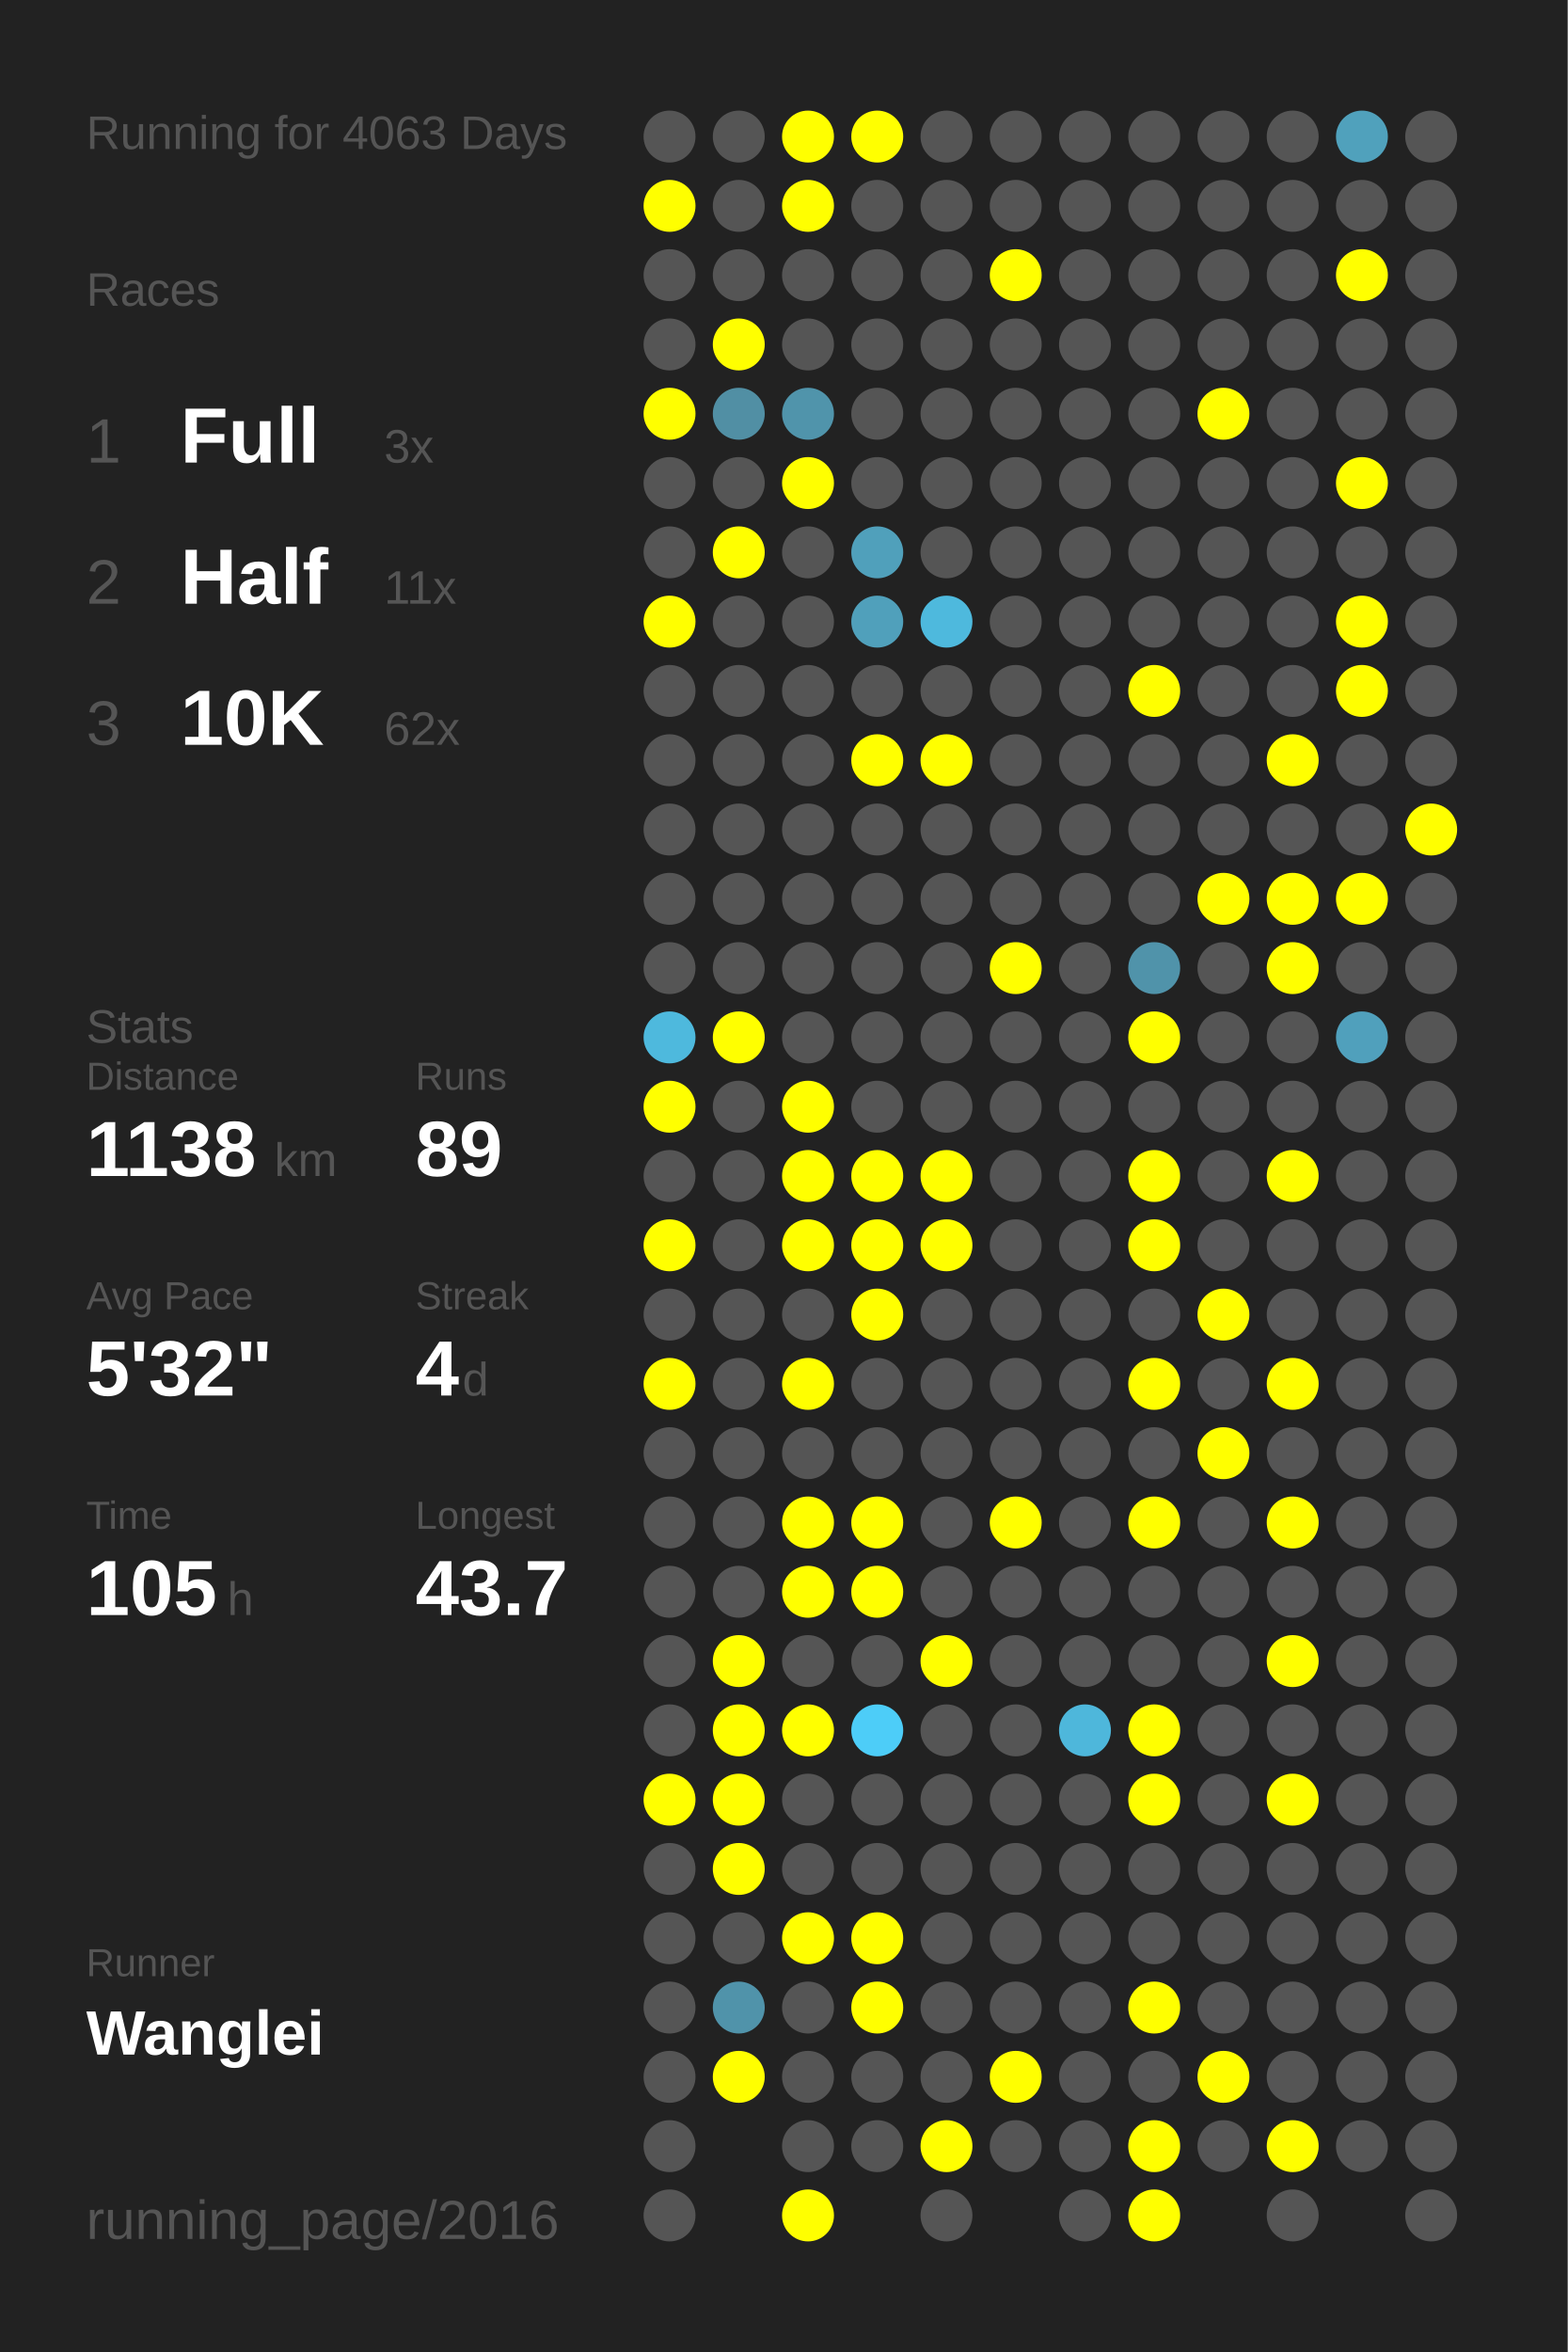
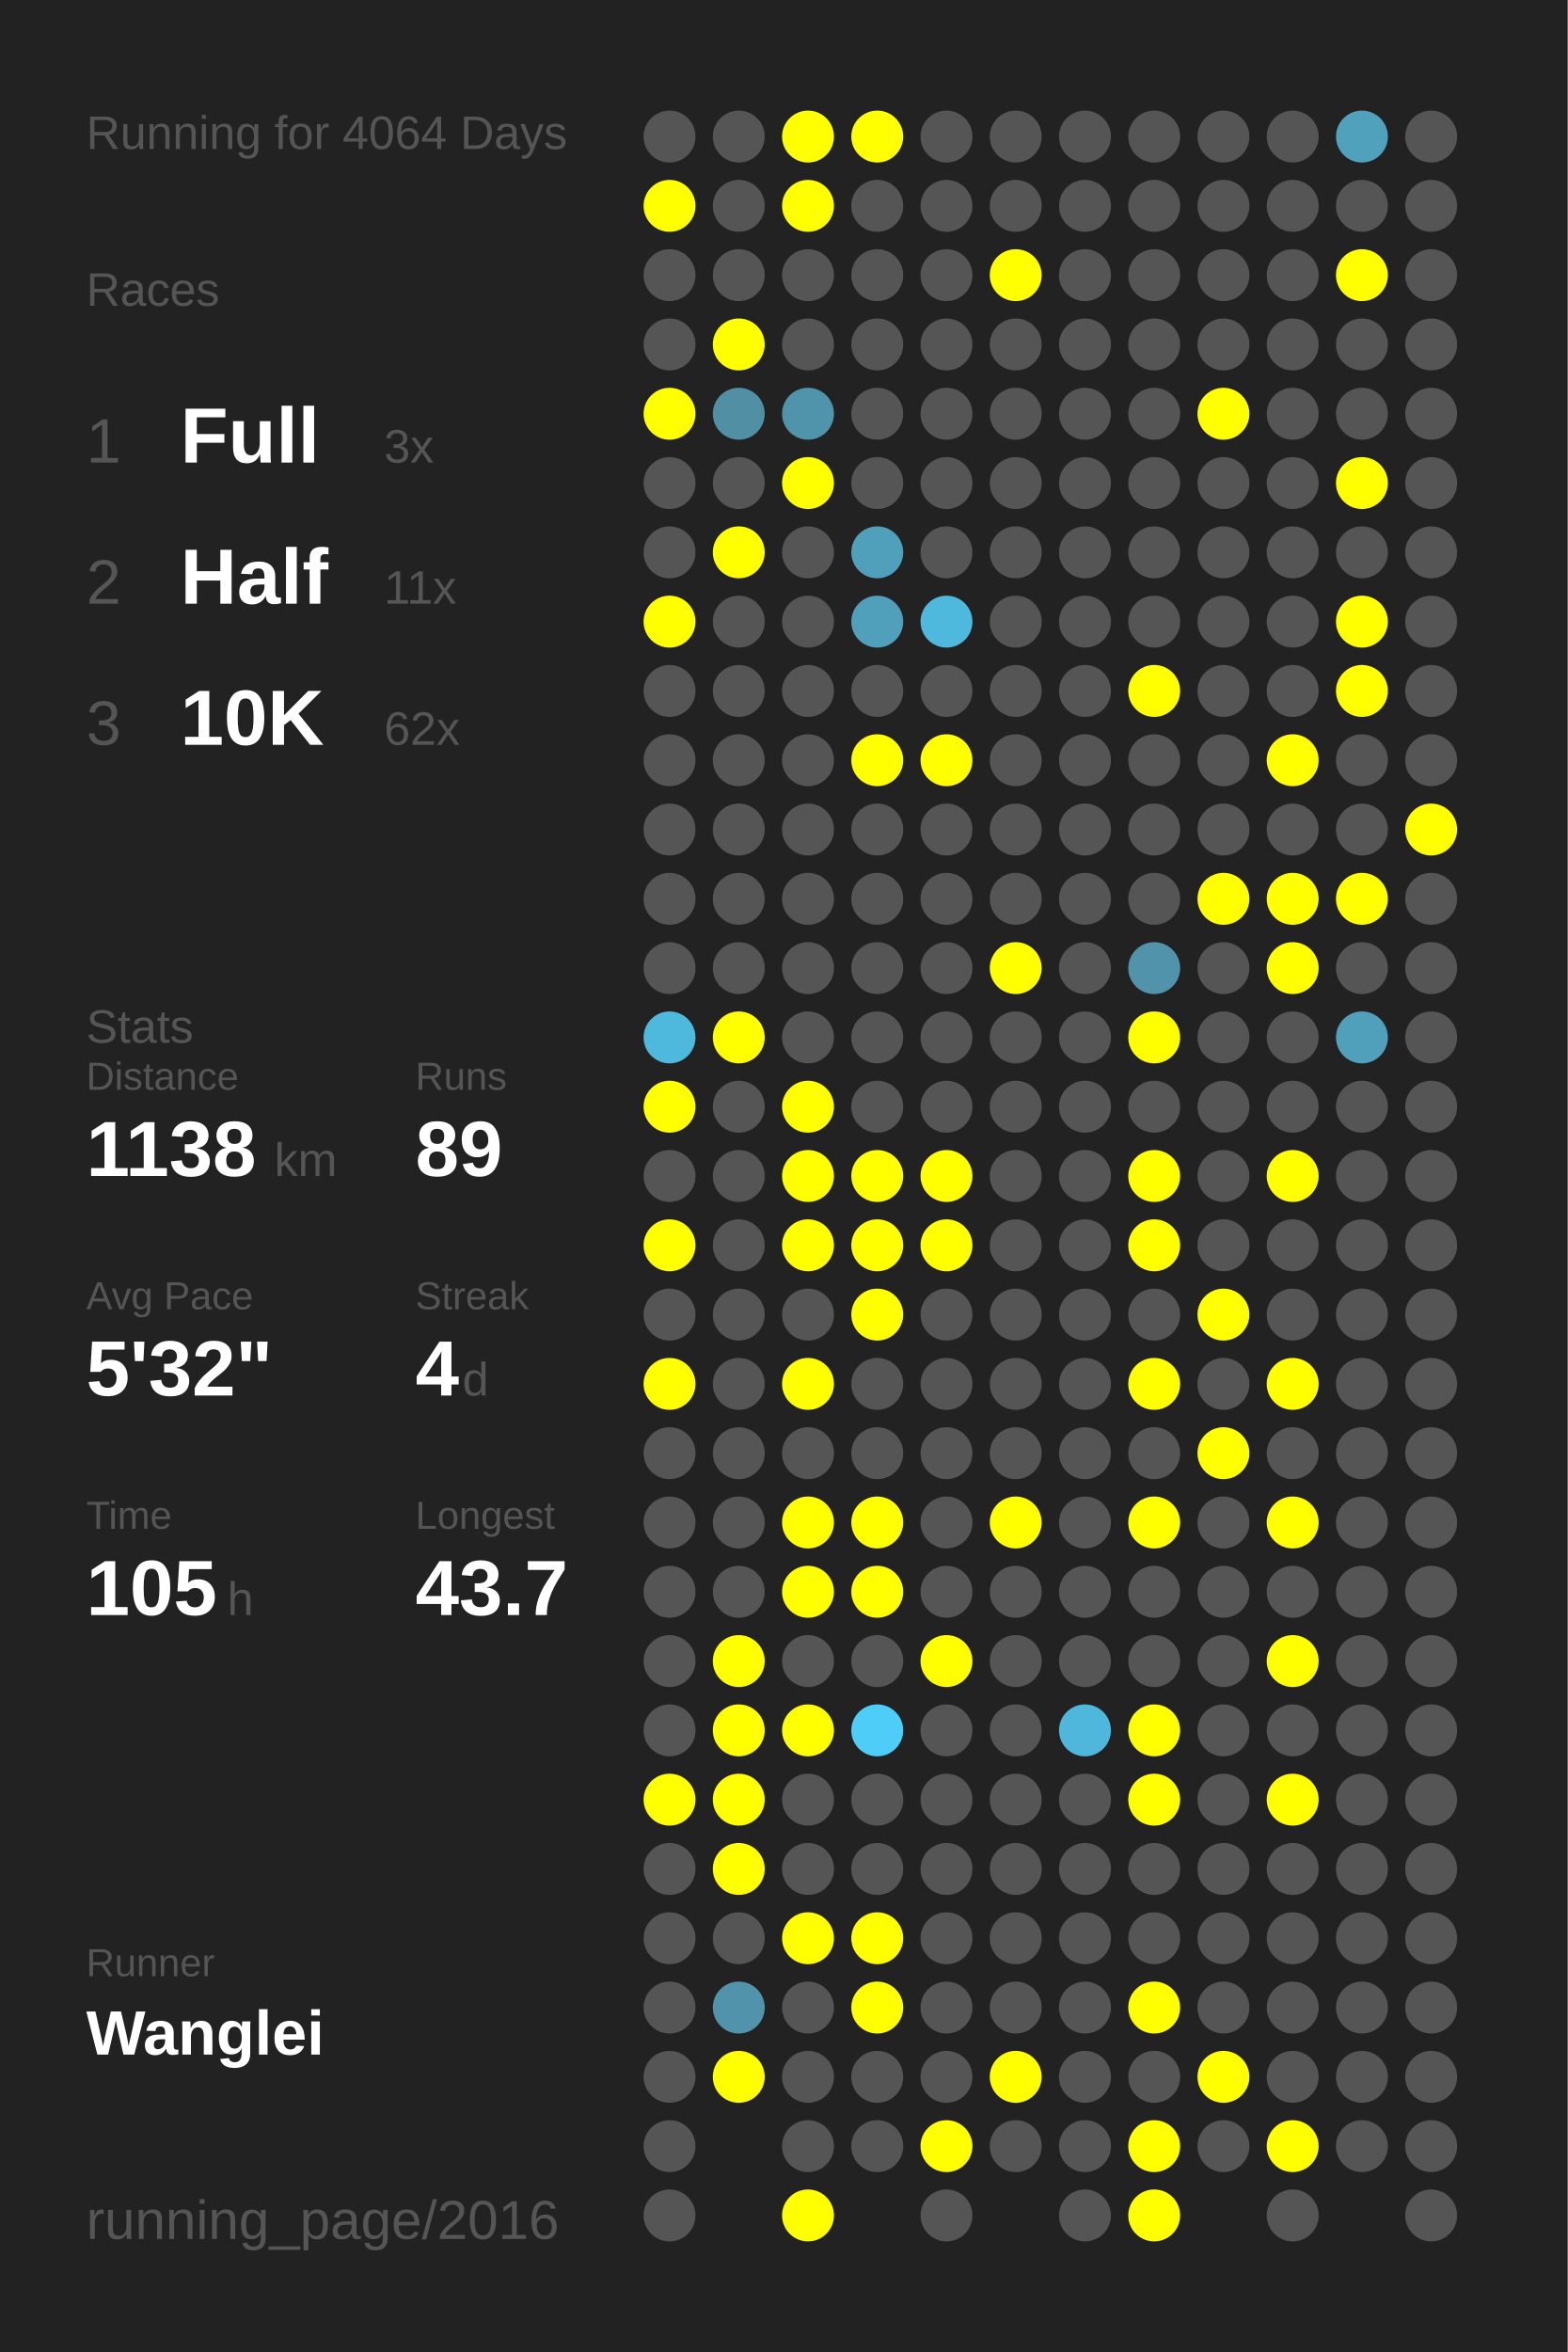
<svg xmlns="http://www.w3.org/2000/svg" baseProfile="full" height="300mm" version="1.1" viewBox="0,0,200,300" width="200mm">
  <defs />
  <rect fill="#222222" height="300" width="200" x="0" y="0" />
-   <text fill="#555555" style="font-size:6px; font-family:Arial;" x="11" y="19">Running for 4063 Days</text>
+   <text fill="#555555" style="font-size:6px; font-family:Arial;" x="11" y="19">Running for 4064 Days</text>
  <text fill="#555555" style="font-size:6px; font-family:Arial;" x="11" y="39">Races</text>
  <text fill="#555555" style="font-size:8px; font-family:Arial;" x="11" y="59">1</text>
  <text fill="#FFFFFF" style="font-size:10px; font-family:Arial; font-weight:bold;" x="23" y="59">Full</text>
  <text fill="#555555" style="font-size:6px; font-family:Arial;" x="49" y="59">3x</text>
  <text fill="#555555" style="font-size:8px; font-family:Arial;" x="11" y="77">2</text>
  <text fill="#FFFFFF" style="font-size:10px; font-family:Arial; font-weight:bold;" x="23" y="77">Half</text>
  <text fill="#555555" style="font-size:6px; font-family:Arial;" x="49" y="77">11x</text>
  <text fill="#555555" style="font-size:8px; font-family:Arial;" x="11" y="95">3</text>
  <text fill="#FFFFFF" style="font-size:10px; font-family:Arial; font-weight:bold;" x="23" y="95">10K</text>
  <text fill="#555555" style="font-size:6px; font-family:Arial;" x="49" y="95">62x</text>
  <text fill="#555555" style="font-size:6px; font-family:Arial;" x="11" y="133">Stats</text>
  <text fill="#555555" style="font-size:5px; font-family:Arial;" x="11" y="139">Distance</text>
  <text fill="#FFFFFF" style="font-size:10px; font-family:Arial; font-weight:bold;" x="11" y="150">1138</text>
  <text fill="#555555" style="font-size:6px; font-family:Arial;" x="35" y="150">km</text>
  <text fill="#555555" style="font-size:5px; font-family:Arial;" x="53" y="139">Runs</text>
  <text fill="#FFFFFF" style="font-size:10px; font-family:Arial; font-weight:bold;" x="53" y="150">89</text>
  <text fill="#555555" style="font-size:5px; font-family:Arial;" x="11" y="167">Avg Pace</text>
  <text fill="#FFFFFF" style="font-size:10px; font-family:Arial; font-weight:bold;" x="11" y="178">5'32"</text>
  <text fill="#555555" style="font-size:5px; font-family:Arial;" x="53" y="167">Streak</text>
  <text fill="#FFFFFF" style="font-size:10px; font-family:Arial; font-weight:bold;" x="53" y="178">4</text>
  <text fill="#555555" style="font-size:6px; font-family:Arial;" x="59" y="178">d</text>
  <text fill="#555555" style="font-size:5px; font-family:Arial;" x="11" y="195">Time</text>
  <text fill="#FFFFFF" style="font-size:10px; font-family:Arial; font-weight:bold;" x="11" y="206">105</text>
  <text fill="#555555" style="font-size:6px; font-family:Arial;" x="29" y="206">h</text>
  <text fill="#555555" style="font-size:5px; font-family:Arial;" x="53" y="195">Longest</text>
  <text fill="#FFFFFF" style="font-size:10px; font-family:Arial; font-weight:bold;" x="53" y="206">43.7</text>
  <text fill="#555555" style="font-size:5px; font-family:Arial;" x="11" y="252.065">Runner</text>
  <text fill="#FFFFFF" style="font-size:8px; font-family:Arial; font-weight:bold;" x="11" y="262.065">Wanglei</text>
  <text fill="#555555" style="font-size:7px; font-family:Arial;" x="11" y="285.581">running_page/2016</text>
  <circle cx="85.417" cy="17.419" fill="#555555" r="3.312" />
  <circle cx="85.417" cy="26.258" fill="#FFFF00" r="3.312" />
  <circle cx="85.417" cy="35.097" fill="#555555" r="3.312" />
  <circle cx="85.417" cy="43.935" fill="#555555" r="3.312" />
  <circle cx="85.417" cy="52.774" fill="#FFFF00" r="3.312" />
  <circle cx="85.417" cy="61.613" fill="#555555" r="3.312" />
  <circle cx="85.417" cy="70.452" fill="#555555" r="3.312" />
  <circle cx="85.417" cy="79.29" fill="#FFFF00" r="3.312" />
  <circle cx="85.417" cy="88.129" fill="#555555" r="3.312" />
  <circle cx="85.417" cy="96.968" fill="#555555" r="3.312" />
  <circle cx="85.417" cy="105.806" fill="#555555" r="3.312" />
  <circle cx="85.417" cy="114.645" fill="#555555" r="3.312" />
  <circle cx="85.417" cy="123.484" fill="#555555" r="3.312" />
  <circle cx="85.417" cy="132.323" fill="#4eb9dd" r="3.312" />
  <circle cx="85.417" cy="141.161" fill="#FFFF00" r="3.312" />
  <circle cx="85.417" cy="150" fill="#555555" r="3.312" />
  <circle cx="85.417" cy="158.839" fill="#FFFF00" r="3.312" />
  <circle cx="85.417" cy="167.677" fill="#555555" r="3.312" />
  <circle cx="85.417" cy="176.516" fill="#FFFF00" r="3.312" />
  <circle cx="85.417" cy="185.355" fill="#555555" r="3.312" />
  <circle cx="85.417" cy="194.194" fill="#555555" r="3.312" />
  <circle cx="85.417" cy="203.032" fill="#555555" r="3.312" />
  <circle cx="85.417" cy="211.871" fill="#555555" r="3.312" />
  <circle cx="85.417" cy="220.71" fill="#555555" r="3.312" />
  <circle cx="85.417" cy="229.548" fill="#FFFF00" r="3.312" />
  <circle cx="85.417" cy="238.387" fill="#555555" r="3.312" />
  <circle cx="85.417" cy="247.226" fill="#555555" r="3.312" />
  <circle cx="85.417" cy="256.065" fill="#555555" r="3.312" />
  <circle cx="85.417" cy="264.903" fill="#555555" r="3.312" />
  <circle cx="85.417" cy="273.742" fill="#555555" r="3.312" />
  <circle cx="85.417" cy="282.581" fill="#555555" r="3.312" />
  <circle cx="94.25" cy="17.419" fill="#555555" r="3.312" />
  <circle cx="94.25" cy="26.258" fill="#555555" r="3.312" />
  <circle cx="94.25" cy="35.097" fill="#555555" r="3.312" />
  <circle cx="94.25" cy="43.935" fill="#FFFF00" r="3.312" />
  <circle cx="94.25" cy="52.774" fill="#518fa4" r="3.312" />
  <circle cx="94.25" cy="61.613" fill="#555555" r="3.312" />
  <circle cx="94.25" cy="70.452" fill="#FFFF00" r="3.312" />
  <circle cx="94.25" cy="79.29" fill="#555555" r="3.312" />
  <circle cx="94.25" cy="88.129" fill="#555555" r="3.312" />
  <circle cx="94.25" cy="96.968" fill="#555555" r="3.312" />
  <circle cx="94.25" cy="105.806" fill="#555555" r="3.312" />
  <circle cx="94.25" cy="114.645" fill="#555555" r="3.312" />
  <circle cx="94.25" cy="123.484" fill="#555555" r="3.312" />
  <circle cx="94.25" cy="132.323" fill="#FFFF00" r="3.312" />
  <circle cx="94.25" cy="141.161" fill="#555555" r="3.312" />
  <circle cx="94.25" cy="150" fill="#555555" r="3.312" />
  <circle cx="94.25" cy="158.839" fill="#555555" r="3.312" />
  <circle cx="94.25" cy="167.677" fill="#555555" r="3.312" />
  <circle cx="94.25" cy="176.516" fill="#555555" r="3.312" />
  <circle cx="94.25" cy="185.355" fill="#555555" r="3.312" />
  <circle cx="94.25" cy="194.194" fill="#555555" r="3.312" />
  <circle cx="94.25" cy="203.032" fill="#555555" r="3.312" />
  <circle cx="94.25" cy="211.871" fill="#FFFF00" r="3.312" />
  <circle cx="94.25" cy="220.71" fill="#FFFF00" r="3.312" />
  <circle cx="94.25" cy="229.548" fill="#FFFF00" r="3.312" />
  <circle cx="94.25" cy="238.387" fill="#FFFF00" r="3.312" />
  <circle cx="94.25" cy="247.226" fill="#555555" r="3.312" />
  <circle cx="94.25" cy="256.065" fill="#5093aa" r="3.312" />
  <circle cx="94.25" cy="264.903" fill="#FFFF00" r="3.312" />
  <circle cx="103.083" cy="17.419" fill="#FFFF00" r="3.312" />
  <circle cx="103.083" cy="26.258" fill="#FFFF00" r="3.312" />
  <circle cx="103.083" cy="35.097" fill="#555555" r="3.312" />
  <circle cx="103.083" cy="43.935" fill="#555555" r="3.312" />
  <circle cx="103.083" cy="52.774" fill="#5094ab" r="3.312" />
  <circle cx="103.083" cy="61.613" fill="#FFFF00" r="3.312" />
  <circle cx="103.083" cy="70.452" fill="#555555" r="3.312" />
  <circle cx="103.083" cy="79.29" fill="#555555" r="3.312" />
  <circle cx="103.083" cy="88.129" fill="#555555" r="3.312" />
  <circle cx="103.083" cy="96.968" fill="#555555" r="3.312" />
  <circle cx="103.083" cy="105.806" fill="#555555" r="3.312" />
  <circle cx="103.083" cy="114.645" fill="#555555" r="3.312" />
  <circle cx="103.083" cy="123.484" fill="#555555" r="3.312" />
  <circle cx="103.083" cy="132.323" fill="#555555" r="3.312" />
  <circle cx="103.083" cy="141.161" fill="#FFFF00" r="3.312" />
  <circle cx="103.083" cy="150" fill="#FFFF00" r="3.312" />
  <circle cx="103.083" cy="158.839" fill="#FFFF00" r="3.312" />
  <circle cx="103.083" cy="167.677" fill="#555555" r="3.312" />
  <circle cx="103.083" cy="176.516" fill="#FFFF00" r="3.312" />
  <circle cx="103.083" cy="185.355" fill="#555555" r="3.312" />
  <circle cx="103.083" cy="194.194" fill="#FFFF00" r="3.312" />
  <circle cx="103.083" cy="203.032" fill="#FFFF00" r="3.312" />
  <circle cx="103.083" cy="211.871" fill="#555555" r="3.312" />
  <circle cx="103.083" cy="220.71" fill="#FFFF00" r="3.312" />
  <circle cx="103.083" cy="229.548" fill="#555555" r="3.312" />
  <circle cx="103.083" cy="238.387" fill="#555555" r="3.312" />
  <circle cx="103.083" cy="247.226" fill="#FFFF00" r="3.312" />
  <circle cx="103.083" cy="256.065" fill="#555555" r="3.312" />
  <circle cx="103.083" cy="264.903" fill="#555555" r="3.312" />
  <circle cx="103.083" cy="273.742" fill="#555555" r="3.312" />
  <circle cx="103.083" cy="282.581" fill="#FFFF00" r="3.312" />
  <circle cx="111.917" cy="17.419" fill="#FFFF00" r="3.312" />
  <circle cx="111.917" cy="26.258" fill="#555555" r="3.312" />
  <circle cx="111.917" cy="35.097" fill="#555555" r="3.312" />
  <circle cx="111.917" cy="43.935" fill="#555555" r="3.312" />
  <circle cx="111.917" cy="52.774" fill="#555555" r="3.312" />
  <circle cx="111.917" cy="61.613" fill="#555555" r="3.312" />
  <circle cx="111.917" cy="70.452" fill="#50a0bb" r="3.312" />
  <circle cx="111.917" cy="79.29" fill="#50a0bb" r="3.312" />
  <circle cx="111.917" cy="88.129" fill="#555555" r="3.312" />
  <circle cx="111.917" cy="96.968" fill="#FFFF00" r="3.312" />
  <circle cx="111.917" cy="105.806" fill="#555555" r="3.312" />
  <circle cx="111.917" cy="114.645" fill="#555555" r="3.312" />
  <circle cx="111.917" cy="123.484" fill="#555555" r="3.312" />
  <circle cx="111.917" cy="132.323" fill="#555555" r="3.312" />
  <circle cx="111.917" cy="141.161" fill="#555555" r="3.312" />
  <circle cx="111.917" cy="150" fill="#FFFF00" r="3.312" />
  <circle cx="111.917" cy="158.839" fill="#FFFF00" r="3.312" />
  <circle cx="111.917" cy="167.677" fill="#FFFF00" r="3.312" />
  <circle cx="111.917" cy="176.516" fill="#555555" r="3.312" />
  <circle cx="111.917" cy="185.355" fill="#555555" r="3.312" />
  <circle cx="111.917" cy="194.194" fill="#FFFF00" r="3.312" />
  <circle cx="111.917" cy="203.032" fill="#FFFF00" r="3.312" />
  <circle cx="111.917" cy="211.871" fill="#555555" r="3.312" />
  <circle cx="111.917" cy="220.71" fill="#4dcdf8" r="3.312" />
  <circle cx="111.917" cy="229.548" fill="#555555" r="3.312" />
  <circle cx="111.917" cy="238.387" fill="#555555" r="3.312" />
  <circle cx="111.917" cy="247.226" fill="#FFFF00" r="3.312" />
  <circle cx="111.917" cy="256.065" fill="#FFFF00" r="3.312" />
  <circle cx="111.917" cy="264.903" fill="#555555" r="3.312" />
  <circle cx="111.917" cy="273.742" fill="#555555" r="3.312" />
  <circle cx="120.75" cy="17.419" fill="#555555" r="3.312" />
  <circle cx="120.75" cy="26.258" fill="#555555" r="3.312" />
  <circle cx="120.75" cy="35.097" fill="#555555" r="3.312" />
  <circle cx="120.75" cy="43.935" fill="#555555" r="3.312" />
  <circle cx="120.75" cy="52.774" fill="#555555" r="3.312" />
  <circle cx="120.75" cy="61.613" fill="#555555" r="3.312" />
  <circle cx="120.75" cy="70.452" fill="#555555" r="3.312" />
  <circle cx="120.75" cy="79.29" fill="#4eb9dd" r="3.312" />
  <circle cx="120.75" cy="88.129" fill="#555555" r="3.312" />
  <circle cx="120.75" cy="96.968" fill="#FFFF00" r="3.312" />
  <circle cx="120.75" cy="105.806" fill="#555555" r="3.312" />
  <circle cx="120.75" cy="114.645" fill="#555555" r="3.312" />
  <circle cx="120.75" cy="123.484" fill="#555555" r="3.312" />
  <circle cx="120.75" cy="132.323" fill="#555555" r="3.312" />
  <circle cx="120.75" cy="141.161" fill="#555555" r="3.312" />
  <circle cx="120.75" cy="150" fill="#FFFF00" r="3.312" />
  <circle cx="120.75" cy="158.839" fill="#FFFF00" r="3.312" />
  <circle cx="120.75" cy="167.677" fill="#555555" r="3.312" />
  <circle cx="120.75" cy="176.516" fill="#555555" r="3.312" />
  <circle cx="120.75" cy="185.355" fill="#555555" r="3.312" />
  <circle cx="120.75" cy="194.194" fill="#555555" r="3.312" />
  <circle cx="120.75" cy="203.032" fill="#555555" r="3.312" />
  <circle cx="120.75" cy="211.871" fill="#FFFF00" r="3.312" />
  <circle cx="120.75" cy="220.71" fill="#555555" r="3.312" />
  <circle cx="120.75" cy="229.548" fill="#555555" r="3.312" />
  <circle cx="120.75" cy="238.387" fill="#555555" r="3.312" />
  <circle cx="120.75" cy="247.226" fill="#555555" r="3.312" />
  <circle cx="120.75" cy="256.065" fill="#555555" r="3.312" />
  <circle cx="120.75" cy="264.903" fill="#555555" r="3.312" />
  <circle cx="120.75" cy="273.742" fill="#FFFF00" r="3.312" />
  <circle cx="120.75" cy="282.581" fill="#555555" r="3.312" />
  <circle cx="129.583" cy="17.419" fill="#555555" r="3.312" />
  <circle cx="129.583" cy="26.258" fill="#555555" r="3.312" />
  <circle cx="129.583" cy="35.097" fill="#FFFF00" r="3.312" />
  <circle cx="129.583" cy="43.935" fill="#555555" r="3.312" />
  <circle cx="129.583" cy="52.774" fill="#555555" r="3.312" />
  <circle cx="129.583" cy="61.613" fill="#555555" r="3.312" />
  <circle cx="129.583" cy="70.452" fill="#555555" r="3.312" />
  <circle cx="129.583" cy="79.29" fill="#555555" r="3.312" />
  <circle cx="129.583" cy="88.129" fill="#555555" r="3.312" />
  <circle cx="129.583" cy="96.968" fill="#555555" r="3.312" />
  <circle cx="129.583" cy="105.806" fill="#555555" r="3.312" />
  <circle cx="129.583" cy="114.645" fill="#555555" r="3.312" />
  <circle cx="129.583" cy="123.484" fill="#FFFF00" r="3.312" />
  <circle cx="129.583" cy="132.323" fill="#555555" r="3.312" />
  <circle cx="129.583" cy="141.161" fill="#555555" r="3.312" />
  <circle cx="129.583" cy="150" fill="#555555" r="3.312" />
  <circle cx="129.583" cy="158.839" fill="#555555" r="3.312" />
  <circle cx="129.583" cy="167.677" fill="#555555" r="3.312" />
  <circle cx="129.583" cy="176.516" fill="#555555" r="3.312" />
  <circle cx="129.583" cy="185.355" fill="#555555" r="3.312" />
  <circle cx="129.583" cy="194.194" fill="#FFFF00" r="3.312" />
  <circle cx="129.583" cy="203.032" fill="#555555" r="3.312" />
  <circle cx="129.583" cy="211.871" fill="#555555" r="3.312" />
  <circle cx="129.583" cy="220.71" fill="#555555" r="3.312" />
  <circle cx="129.583" cy="229.548" fill="#555555" r="3.312" />
  <circle cx="129.583" cy="238.387" fill="#555555" r="3.312" />
  <circle cx="129.583" cy="247.226" fill="#555555" r="3.312" />
  <circle cx="129.583" cy="256.065" fill="#555555" r="3.312" />
  <circle cx="129.583" cy="264.903" fill="#FFFF00" r="3.312" />
  <circle cx="129.583" cy="273.742" fill="#555555" r="3.312" />
  <circle cx="138.417" cy="17.419" fill="#555555" r="3.312" />
  <circle cx="138.417" cy="26.258" fill="#555555" r="3.312" />
  <circle cx="138.417" cy="35.097" fill="#555555" r="3.312" />
  <circle cx="138.417" cy="43.935" fill="#555555" r="3.312" />
  <circle cx="138.417" cy="52.774" fill="#555555" r="3.312" />
  <circle cx="138.417" cy="61.613" fill="#555555" r="3.312" />
  <circle cx="138.417" cy="70.452" fill="#555555" r="3.312" />
  <circle cx="138.417" cy="79.29" fill="#555555" r="3.312" />
  <circle cx="138.417" cy="88.129" fill="#555555" r="3.312" />
  <circle cx="138.417" cy="96.968" fill="#555555" r="3.312" />
  <circle cx="138.417" cy="105.806" fill="#555555" r="3.312" />
  <circle cx="138.417" cy="114.645" fill="#555555" r="3.312" />
  <circle cx="138.417" cy="123.484" fill="#555555" r="3.312" />
  <circle cx="138.417" cy="132.323" fill="#555555" r="3.312" />
  <circle cx="138.417" cy="141.161" fill="#555555" r="3.312" />
  <circle cx="138.417" cy="150" fill="#555555" r="3.312" />
  <circle cx="138.417" cy="158.839" fill="#555555" r="3.312" />
  <circle cx="138.417" cy="167.677" fill="#555555" r="3.312" />
  <circle cx="138.417" cy="176.516" fill="#555555" r="3.312" />
  <circle cx="138.417" cy="185.355" fill="#555555" r="3.312" />
  <circle cx="138.417" cy="194.194" fill="#555555" r="3.312" />
  <circle cx="138.417" cy="203.032" fill="#555555" r="3.312" />
  <circle cx="138.417" cy="211.871" fill="#555555" r="3.312" />
  <circle cx="138.417" cy="220.71" fill="#4eb7db" r="3.312" />
  <circle cx="138.417" cy="229.548" fill="#555555" r="3.312" />
  <circle cx="138.417" cy="238.387" fill="#555555" r="3.312" />
  <circle cx="138.417" cy="247.226" fill="#555555" r="3.312" />
  <circle cx="138.417" cy="256.065" fill="#555555" r="3.312" />
  <circle cx="138.417" cy="264.903" fill="#555555" r="3.312" />
  <circle cx="138.417" cy="273.742" fill="#555555" r="3.312" />
  <circle cx="138.417" cy="282.581" fill="#555555" r="3.312" />
  <circle cx="147.25" cy="17.419" fill="#555555" r="3.312" />
  <circle cx="147.25" cy="26.258" fill="#555555" r="3.312" />
  <circle cx="147.25" cy="35.097" fill="#555555" r="3.312" />
  <circle cx="147.25" cy="43.935" fill="#555555" r="3.312" />
  <circle cx="147.25" cy="52.774" fill="#555555" r="3.312" />
  <circle cx="147.25" cy="61.613" fill="#555555" r="3.312" />
  <circle cx="147.25" cy="70.452" fill="#555555" r="3.312" />
  <circle cx="147.25" cy="79.29" fill="#555555" r="3.312" />
  <circle cx="147.25" cy="88.129" fill="#FFFF00" r="3.312" />
  <circle cx="147.25" cy="96.968" fill="#555555" r="3.312" />
  <circle cx="147.25" cy="105.806" fill="#555555" r="3.312" />
  <circle cx="147.25" cy="114.645" fill="#555555" r="3.312" />
  <circle cx="147.25" cy="123.484" fill="#5093aa" r="3.312" />
  <circle cx="147.25" cy="132.323" fill="#FFFF00" r="3.312" />
  <circle cx="147.25" cy="141.161" fill="#555555" r="3.312" />
  <circle cx="147.25" cy="150" fill="#FFFF00" r="3.312" />
  <circle cx="147.25" cy="158.839" fill="#FFFF00" r="3.312" />
  <circle cx="147.25" cy="167.677" fill="#555555" r="3.312" />
  <circle cx="147.25" cy="176.516" fill="#FFFF00" r="3.312" />
  <circle cx="147.25" cy="185.355" fill="#555555" r="3.312" />
  <circle cx="147.25" cy="194.194" fill="#FFFF00" r="3.312" />
  <circle cx="147.25" cy="203.032" fill="#555555" r="3.312" />
  <circle cx="147.25" cy="211.871" fill="#555555" r="3.312" />
  <circle cx="147.25" cy="220.71" fill="#FFFF00" r="3.312" />
  <circle cx="147.25" cy="229.548" fill="#FFFF00" r="3.312" />
  <circle cx="147.25" cy="238.387" fill="#555555" r="3.312" />
  <circle cx="147.25" cy="247.226" fill="#555555" r="3.312" />
  <circle cx="147.25" cy="256.065" fill="#FFFF00" r="3.312" />
  <circle cx="147.25" cy="264.903" fill="#555555" r="3.312" />
  <circle cx="147.25" cy="273.742" fill="#FFFF00" r="3.312" />
  <circle cx="147.25" cy="282.581" fill="#FFFF00" r="3.312" />
  <circle cx="156.083" cy="17.419" fill="#555555" r="3.312" />
  <circle cx="156.083" cy="26.258" fill="#555555" r="3.312" />
  <circle cx="156.083" cy="35.097" fill="#555555" r="3.312" />
  <circle cx="156.083" cy="43.935" fill="#555555" r="3.312" />
  <circle cx="156.083" cy="52.774" fill="#FFFF00" r="3.312" />
  <circle cx="156.083" cy="61.613" fill="#555555" r="3.312" />
  <circle cx="156.083" cy="70.452" fill="#555555" r="3.312" />
  <circle cx="156.083" cy="79.29" fill="#555555" r="3.312" />
  <circle cx="156.083" cy="88.129" fill="#555555" r="3.312" />
  <circle cx="156.083" cy="96.968" fill="#555555" r="3.312" />
  <circle cx="156.083" cy="105.806" fill="#555555" r="3.312" />
  <circle cx="156.083" cy="114.645" fill="#FFFF00" r="3.312" />
  <circle cx="156.083" cy="123.484" fill="#555555" r="3.312" />
  <circle cx="156.083" cy="132.323" fill="#555555" r="3.312" />
  <circle cx="156.083" cy="141.161" fill="#555555" r="3.312" />
  <circle cx="156.083" cy="150" fill="#555555" r="3.312" />
  <circle cx="156.083" cy="158.839" fill="#555555" r="3.312" />
  <circle cx="156.083" cy="167.677" fill="#FFFF00" r="3.312" />
  <circle cx="156.083" cy="176.516" fill="#555555" r="3.312" />
  <circle cx="156.083" cy="185.355" fill="#FFFF00" r="3.312" />
  <circle cx="156.083" cy="194.194" fill="#555555" r="3.312" />
  <circle cx="156.083" cy="203.032" fill="#555555" r="3.312" />
  <circle cx="156.083" cy="211.871" fill="#555555" r="3.312" />
  <circle cx="156.083" cy="220.71" fill="#555555" r="3.312" />
  <circle cx="156.083" cy="229.548" fill="#555555" r="3.312" />
  <circle cx="156.083" cy="238.387" fill="#555555" r="3.312" />
  <circle cx="156.083" cy="247.226" fill="#555555" r="3.312" />
  <circle cx="156.083" cy="256.065" fill="#555555" r="3.312" />
  <circle cx="156.083" cy="264.903" fill="#FFFF00" r="3.312" />
  <circle cx="156.083" cy="273.742" fill="#555555" r="3.312" />
  <circle cx="164.917" cy="17.419" fill="#555555" r="3.312" />
  <circle cx="164.917" cy="26.258" fill="#555555" r="3.312" />
  <circle cx="164.917" cy="35.097" fill="#555555" r="3.312" />
  <circle cx="164.917" cy="43.935" fill="#555555" r="3.312" />
  <circle cx="164.917" cy="52.774" fill="#555555" r="3.312" />
  <circle cx="164.917" cy="61.613" fill="#555555" r="3.312" />
  <circle cx="164.917" cy="70.452" fill="#555555" r="3.312" />
  <circle cx="164.917" cy="79.29" fill="#555555" r="3.312" />
  <circle cx="164.917" cy="88.129" fill="#555555" r="3.312" />
  <circle cx="164.917" cy="96.968" fill="#FFFF00" r="3.312" />
  <circle cx="164.917" cy="105.806" fill="#555555" r="3.312" />
  <circle cx="164.917" cy="114.645" fill="#FFFF00" r="3.312" />
  <circle cx="164.917" cy="123.484" fill="#FFFF00" r="3.312" />
  <circle cx="164.917" cy="132.323" fill="#555555" r="3.312" />
  <circle cx="164.917" cy="141.161" fill="#555555" r="3.312" />
  <circle cx="164.917" cy="150" fill="#FFFF00" r="3.312" />
  <circle cx="164.917" cy="158.839" fill="#555555" r="3.312" />
  <circle cx="164.917" cy="167.677" fill="#555555" r="3.312" />
  <circle cx="164.917" cy="176.516" fill="#FFFF00" r="3.312" />
  <circle cx="164.917" cy="185.355" fill="#555555" r="3.312" />
  <circle cx="164.917" cy="194.194" fill="#FFFF00" r="3.312" />
  <circle cx="164.917" cy="203.032" fill="#555555" r="3.312" />
  <circle cx="164.917" cy="211.871" fill="#FFFF00" r="3.312" />
  <circle cx="164.917" cy="220.71" fill="#555555" r="3.312" />
  <circle cx="164.917" cy="229.548" fill="#FFFF00" r="3.312" />
  <circle cx="164.917" cy="238.387" fill="#555555" r="3.312" />
  <circle cx="164.917" cy="247.226" fill="#555555" r="3.312" />
  <circle cx="164.917" cy="256.065" fill="#555555" r="3.312" />
  <circle cx="164.917" cy="264.903" fill="#555555" r="3.312" />
  <circle cx="164.917" cy="273.742" fill="#FFFF00" r="3.312" />
  <circle cx="164.917" cy="282.581" fill="#555555" r="3.312" />
  <circle cx="173.75" cy="17.419" fill="#50a1bc" r="3.312" />
  <circle cx="173.75" cy="26.258" fill="#555555" r="3.312" />
  <circle cx="173.75" cy="35.097" fill="#FFFF00" r="3.312" />
  <circle cx="173.75" cy="43.935" fill="#555555" r="3.312" />
  <circle cx="173.75" cy="52.774" fill="#555555" r="3.312" />
  <circle cx="173.75" cy="61.613" fill="#FFFF00" r="3.312" />
  <circle cx="173.75" cy="70.452" fill="#555555" r="3.312" />
  <circle cx="173.75" cy="79.29" fill="#FFFF00" r="3.312" />
  <circle cx="173.75" cy="88.129" fill="#FFFF00" r="3.312" />
  <circle cx="173.75" cy="96.968" fill="#555555" r="3.312" />
  <circle cx="173.75" cy="105.806" fill="#555555" r="3.312" />
  <circle cx="173.75" cy="114.645" fill="#FFFF00" r="3.312" />
  <circle cx="173.75" cy="123.484" fill="#555555" r="3.312" />
  <circle cx="173.75" cy="132.323" fill="#50a0bc" r="3.312" />
  <circle cx="173.75" cy="141.161" fill="#555555" r="3.312" />
  <circle cx="173.75" cy="150" fill="#555555" r="3.312" />
  <circle cx="173.75" cy="158.839" fill="#555555" r="3.312" />
  <circle cx="173.75" cy="167.677" fill="#555555" r="3.312" />
  <circle cx="173.75" cy="176.516" fill="#555555" r="3.312" />
  <circle cx="173.75" cy="185.355" fill="#555555" r="3.312" />
  <circle cx="173.75" cy="194.194" fill="#555555" r="3.312" />
  <circle cx="173.75" cy="203.032" fill="#555555" r="3.312" />
  <circle cx="173.75" cy="211.871" fill="#555555" r="3.312" />
  <circle cx="173.75" cy="220.71" fill="#555555" r="3.312" />
  <circle cx="173.75" cy="229.548" fill="#555555" r="3.312" />
  <circle cx="173.75" cy="238.387" fill="#555555" r="3.312" />
  <circle cx="173.75" cy="247.226" fill="#555555" r="3.312" />
  <circle cx="173.75" cy="256.065" fill="#555555" r="3.312" />
  <circle cx="173.75" cy="264.903" fill="#555555" r="3.312" />
  <circle cx="173.75" cy="273.742" fill="#555555" r="3.312" />
  <circle cx="182.583" cy="17.419" fill="#555555" r="3.312" />
  <circle cx="182.583" cy="26.258" fill="#555555" r="3.312" />
  <circle cx="182.583" cy="35.097" fill="#555555" r="3.312" />
  <circle cx="182.583" cy="43.935" fill="#555555" r="3.312" />
  <circle cx="182.583" cy="52.774" fill="#555555" r="3.312" />
  <circle cx="182.583" cy="61.613" fill="#555555" r="3.312" />
  <circle cx="182.583" cy="70.452" fill="#555555" r="3.312" />
  <circle cx="182.583" cy="79.29" fill="#555555" r="3.312" />
  <circle cx="182.583" cy="88.129" fill="#555555" r="3.312" />
  <circle cx="182.583" cy="96.968" fill="#555555" r="3.312" />
  <circle cx="182.583" cy="105.806" fill="#FFFF00" r="3.312" />
  <circle cx="182.583" cy="114.645" fill="#555555" r="3.312" />
  <circle cx="182.583" cy="123.484" fill="#555555" r="3.312" />
  <circle cx="182.583" cy="132.323" fill="#555555" r="3.312" />
  <circle cx="182.583" cy="141.161" fill="#555555" r="3.312" />
  <circle cx="182.583" cy="150" fill="#555555" r="3.312" />
  <circle cx="182.583" cy="158.839" fill="#555555" r="3.312" />
  <circle cx="182.583" cy="167.677" fill="#555555" r="3.312" />
  <circle cx="182.583" cy="176.516" fill="#555555" r="3.312" />
  <circle cx="182.583" cy="185.355" fill="#555555" r="3.312" />
  <circle cx="182.583" cy="194.194" fill="#555555" r="3.312" />
  <circle cx="182.583" cy="203.032" fill="#555555" r="3.312" />
  <circle cx="182.583" cy="211.871" fill="#555555" r="3.312" />
  <circle cx="182.583" cy="220.71" fill="#555555" r="3.312" />
  <circle cx="182.583" cy="229.548" fill="#555555" r="3.312" />
  <circle cx="182.583" cy="238.387" fill="#555555" r="3.312" />
  <circle cx="182.583" cy="247.226" fill="#555555" r="3.312" />
  <circle cx="182.583" cy="256.065" fill="#555555" r="3.312" />
  <circle cx="182.583" cy="264.903" fill="#555555" r="3.312" />
  <circle cx="182.583" cy="273.742" fill="#555555" r="3.312" />
  <circle cx="182.583" cy="282.581" fill="#555555" r="3.312" />
</svg>
